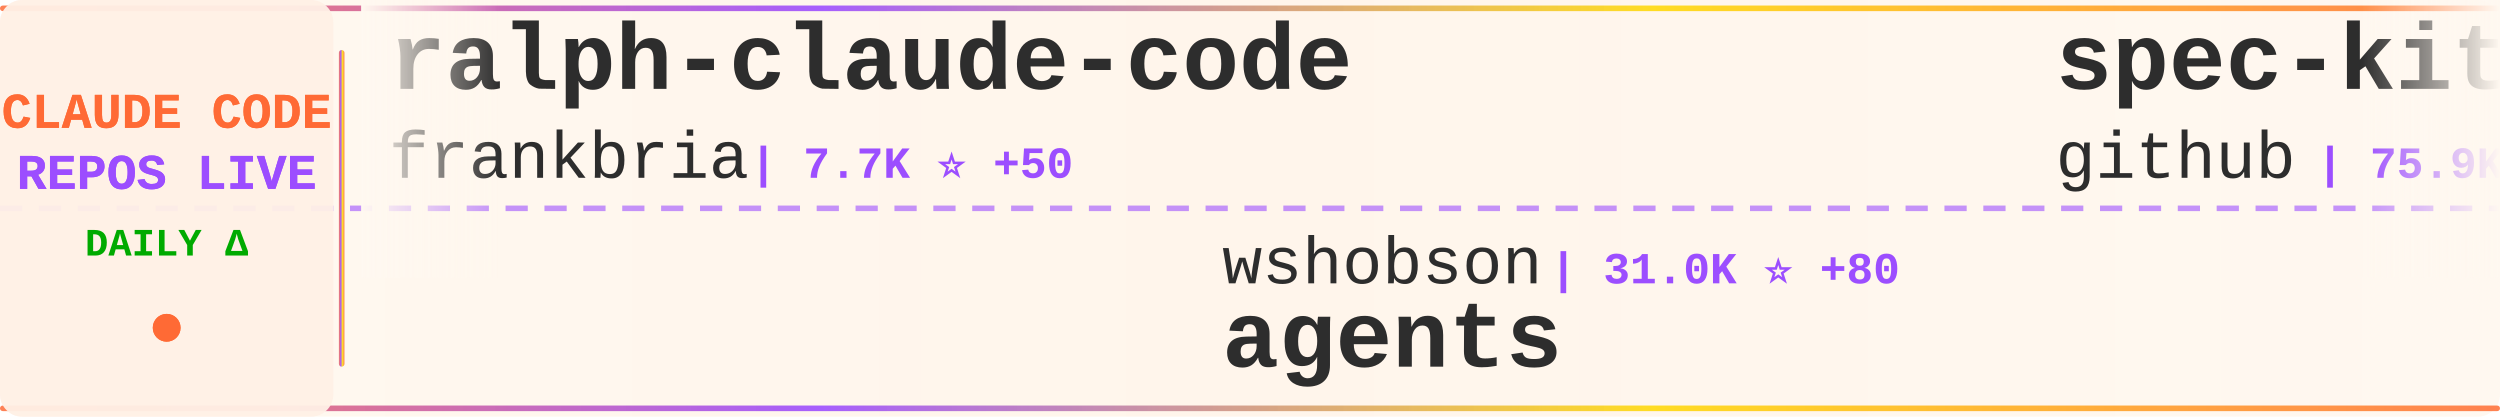
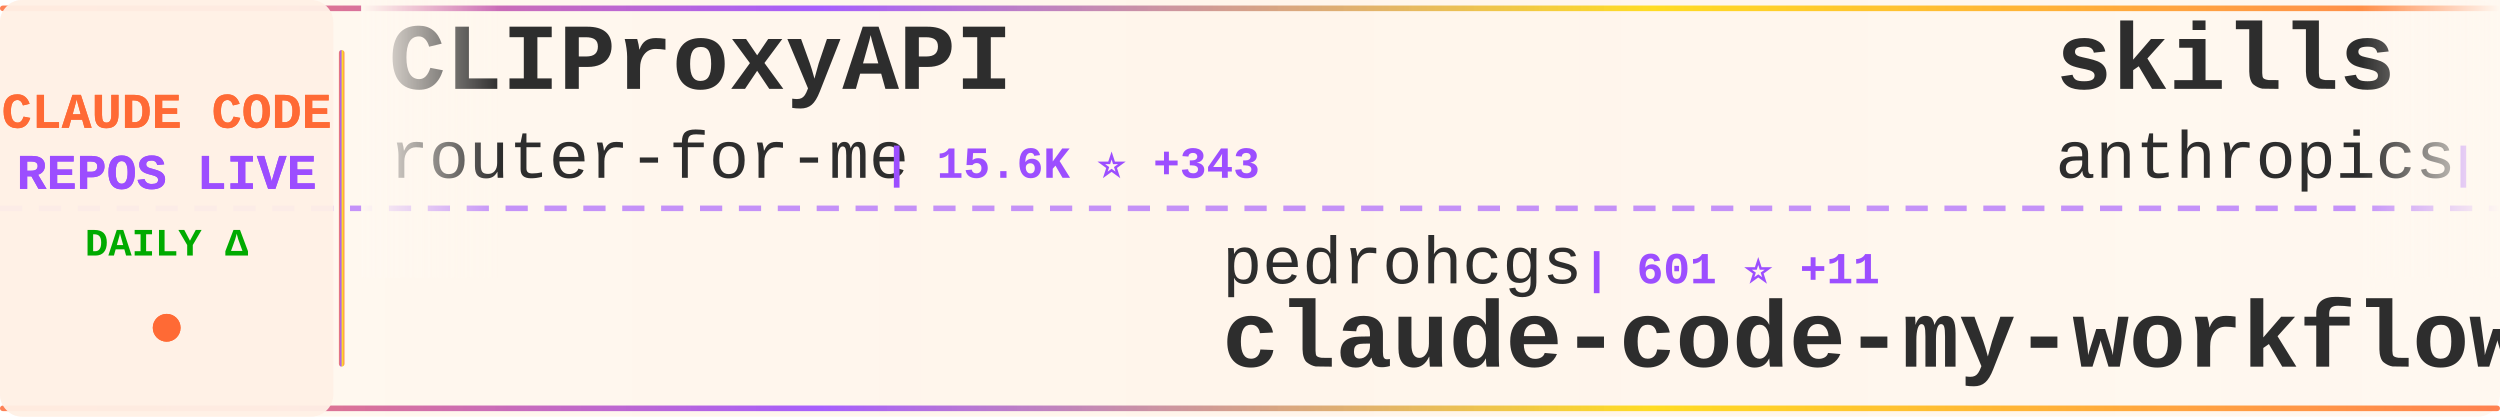
<svg xmlns="http://www.w3.org/2000/svg" width="900" height="150">
  <defs>
    <linearGradient id="tickerBg" x1="0%" y1="0%" x2="100%" y2="0%">
      <stop offset="0%" style="stop-color:#fff8f0;stop-opacity:0.98" />
      <stop offset="50%" style="stop-color:#fff5eb;stop-opacity:1" />
      <stop offset="100%" style="stop-color:#fff8f0;stop-opacity:0.98" />
    </linearGradient>
    <linearGradient id="borderGrad" x1="0%" y1="0%" x2="100%" y2="0%">
      <stop offset="0%" style="stop-color:#FF6B35;stop-opacity:0.85">
        <animate attributeName="stop-opacity" values="0.85;1;0.85" dur="2s" repeatCount="indefinite" />
      </stop>
      <stop offset="33%" style="stop-color:#9C4EFF;stop-opacity:0.9">
        <animate attributeName="stop-opacity" values="0.9;1;0.9" dur="2.2s" repeatCount="indefinite" />
      </stop>
      <stop offset="66%" style="stop-color:#FFD700;stop-opacity:0.85">
        <animate attributeName="stop-opacity" values="0.85;1;0.85" dur="1.8s" repeatCount="indefinite" />
      </stop>
      <stop offset="100%" style="stop-color:#FF6B35;stop-opacity:0.85">
        <animate attributeName="stop-opacity" values="0.85;1;0.85" dur="2s" repeatCount="indefinite" />
      </stop>
    </linearGradient>
    <filter id="textGlow">
      <feGaussianBlur stdDeviation="0.15" result="coloredBlur" />
      <feMerge>
        <feMergeNode in="coloredBlur" />
        <feMergeNode in="SourceGraphic" />
      </feMerge>
    </filter>
    <filter id="metricGlow">
      <feGaussianBlur stdDeviation="0.2" result="coloredBlur" />
      <feMerge>
        <feMergeNode in="coloredBlur" />
        <feMergeNode in="SourceGraphic" />
      </feMerge>
    </filter>
    <linearGradient id="leftFade" x1="0%" y1="0%" x2="100%" y2="0%">
      <stop offset="0%" style="stop-color:#fff8f0;stop-opacity:1" />
      <stop offset="100%" style="stop-color:#fff8f0;stop-opacity:0" />
    </linearGradient>
    <linearGradient id="rightFade" x1="0%" y1="0%" x2="100%" y2="0%">
      <stop offset="0%" style="stop-color:#fff8f0;stop-opacity:0" />
      <stop offset="100%" style="stop-color:#fff8f0;stop-opacity:1" />
    </linearGradient>
  </defs>
  <rect width="900" height="150" fill="url(#tickerBg)" rx="8" />
  <rect x="0" y="2" width="900" height="2" fill="url(#borderGrad)" rx="1" />
  <rect x="0" y="146" width="900" height="2" fill="url(#borderGrad)" rx="1" />
  <line x1="0" y1="75" x2="900" y2="75" stroke="#9C4EFF" stroke-width="2" stroke-dasharray="8 6" opacity="0.6" />
  <rect x="0" y="0" width="120" height="150" fill="#fff0e6" opacity="0.95" rx="8" />
  <text x="60" y="46" font-family="'Courier New', monospace" font-size="18" font-weight="bold" fill="#FF6B35" text-anchor="middle" filter="url(#textGlow)">
    CLAUDE CODE
  </text>
  <text x="60" y="68" font-family="'Courier New', monospace" font-size="18" font-weight="bold" fill="#9C4EFF" text-anchor="middle" filter="url(#textGlow)">
    REPOS LIVE
  </text>
  <text x="60" y="92" font-family="'Courier New', monospace" font-size="14" font-weight="bold" fill="#00aa00" text-anchor="middle">
    DAILY Δ
  </text>
  <circle cx="60" cy="118" r="5" fill="#FF6B35" filter="url(#metricGlow)">
    <animate attributeName="r" values="4;6;4" dur="1.5s" repeatCount="indefinite" />
    <animate attributeName="opacity" values="0.6;1;0.6" dur="1.5s" repeatCount="indefinite" />
  </circle>
  <rect x="122" y="18" width="2" height="114" fill="url(#borderGrad)" rx="1" />
  <clipPath id="tickerClip">
    <rect x="130" y="0" width="770" height="150" />
  </clipPath>
  <g clip-path="url(#tickerClip)">
    <g id="tickerItems">
      <animateTransform attributeName="transform" attributeType="XML" type="translate" from="0 0" to="-3000 0" dur="54s" repeatCount="indefinite" />
      <g transform="translate(0, 0)">
-         <text x="140" y="32" font-family="'Courier New', monospace" font-size="34" font-weight="bold" fill="#2d2d2d">ralph-claude-code</text>
-         <text x="140" y="64" font-family="'Courier New', monospace" font-size="24" font-weight="normal" fill="#2d2d2d" opacity="1.0">frankbria</text>
-         <text x="270" y="64" font-family="'Courier New', monospace" font-size="16" font-weight="bold" fill="#9C4EFF"> | 7.7K ⭐ +50</text>
+         <text x="140" y="32" font-family="'Courier New', monospace" font-size="34" font-weight="bold" fill="#2d2d2d">CLIProxyAPI</text>
+         <text x="140" y="64" font-family="'Courier New', monospace" font-size="24" font-weight="normal" fill="#2d2d2d" opacity="1.0">router-for-me</text>
+         <text x="318" y="64" font-family="'Courier New', monospace" font-size="16" font-weight="bold" fill="#9C4EFF"> | 15.6K ⭐ +343</text>
      </g>
      <g transform="translate(300, 0)">
-         <text x="140" y="102" font-family="'Courier New', monospace" font-size="24" font-weight="normal" fill="#2d2d2d" opacity="1.0">wshobson</text>
-         <text x="258" y="102" font-family="'Courier New', monospace" font-size="16" font-weight="bold" fill="#9C4EFF"> | 31.0K ⭐ +80</text>
-         <text x="140" y="132" font-family="'Courier New', monospace" font-size="34" font-weight="bold" fill="#2d2d2d">agents</text>
+         <text x="140" y="102" font-family="'Courier New', monospace" font-size="24" font-weight="normal" fill="#2d2d2d" opacity="1.0">pedrohcgs</text>
+         <text x="270" y="102" font-family="'Courier New', monospace" font-size="16" font-weight="bold" fill="#9C4EFF"> | 601 ⭐ +11</text>
+         <text x="140" y="132" font-family="'Courier New', monospace" font-size="34" font-weight="bold" fill="#2d2d2d">claude-code-my-workflow</text>
      </g>
      <g transform="translate(600, 0)">
-         <text x="140" y="32" font-family="'Courier New', monospace" font-size="34" font-weight="bold" fill="#2d2d2d">spec-kit</text>
-         <text x="140" y="64" font-family="'Courier New', monospace" font-size="24" font-weight="normal" fill="#2d2d2d" opacity="1.0">github</text>
-         <text x="234" y="64" font-family="'Courier New', monospace" font-size="16" font-weight="bold" fill="#9C4EFF"> | 75.9K ⭐ +333</text>
+         <text x="140" y="32" font-family="'Courier New', monospace" font-size="34" font-weight="bold" fill="#2d2d2d">skills</text>
+         <text x="140" y="64" font-family="'Courier New', monospace" font-size="24" font-weight="normal" fill="#2d2d2d" opacity="1.0">anthropics</text>
+         <text x="282" y="64" font-family="'Courier New', monospace" font-size="16" font-weight="bold" fill="#9C4EFF"> | 90.9K ⭐ +1.5K</text>
      </g>
      <g transform="translate(900, 0)">
-         <text x="140" y="102" font-family="'Courier New', monospace" font-size="24" font-weight="normal" fill="#2d2d2d" opacity="1.0">ericbuess</text>
-         <text x="270" y="102" font-family="'Courier New', monospace" font-size="16" font-weight="bold" fill="#9C4EFF"> | 728 ⭐ +2</text>
-         <text x="140" y="132" font-family="'Courier New', monospace" font-size="34" font-weight="bold" fill="#2d2d2d">claude-code-docs</text>
+         <text x="140" y="102" font-family="'Courier New', monospace" font-size="24" font-weight="normal" fill="#2d2d2d" opacity="1.0">ding113</text>
+         <text x="246" y="102" font-family="'Courier New', monospace" font-size="16" font-weight="bold" fill="#9C4EFF"> | 1.7K ⭐ +28</text>
+         <text x="140" y="132" font-family="'Courier New', monospace" font-size="34" font-weight="bold" fill="#2d2d2d">claude-code-hub</text>
      </g>
      <g transform="translate(1200, 0)">
-         <text x="140" y="32" font-family="'Courier New', monospace" font-size="34" font-weight="bold" fill="#2d2d2d">claude-code-router</text>
-         <text x="140" y="64" font-family="'Courier New', monospace" font-size="24" font-weight="normal" fill="#2d2d2d" opacity="1.0">musistudio</text>
-         <text x="282" y="64" font-family="'Courier New', monospace" font-size="16" font-weight="bold" fill="#9C4EFF"> | 29.4K ⭐ +72</text>
+         <text x="140" y="32" font-family="'Courier New', monospace" font-size="34" font-weight="bold" fill="#2d2d2d">sc-claude-code-files</text>
+         <text x="140" y="64" font-family="'Courier New', monospace" font-size="24" font-weight="normal" fill="#2d2d2d" opacity="1.0">https-deeplearning-ai</text>
+         <text x="414" y="64" font-family="'Courier New', monospace" font-size="16" font-weight="bold" fill="#9C4EFF"> | 449 ⭐</text>
      </g>
      <g transform="translate(1500, 0)">
-         <text x="140" y="102" font-family="'Courier New', monospace" font-size="24" font-weight="normal" fill="#2d2d2d" opacity="1.0">ghuntley</text>
-         <text x="258" y="102" font-family="'Courier New', monospace" font-size="16" font-weight="bold" fill="#9C4EFF"> | 858 ⭐ +1</text>
-         <text x="140" y="132" font-family="'Courier New', monospace" font-size="34" font-weight="bold" fill="#2d2d2d">claude-code-source-code-...</text>
+         <text x="140" y="102" font-family="'Courier New', monospace" font-size="24" font-weight="normal" fill="#2d2d2d" opacity="1.0">EnzeD</text>
+         <text x="222" y="102" font-family="'Courier New', monospace" font-size="16" font-weight="bold" fill="#9C4EFF"> | 4.0K ⭐ +6</text>
+         <text x="140" y="132" font-family="'Courier New', monospace" font-size="34" font-weight="bold" fill="#2d2d2d">vibe-coding</text>
      </g>
      <g transform="translate(1800, 0)">
-         <text x="140" y="32" font-family="'Courier New', monospace" font-size="34" font-weight="bold" fill="#2d2d2d">awesome-claude-code-tool...</text>
-         <text x="140" y="64" font-family="'Courier New', monospace" font-size="24" font-weight="normal" fill="#2d2d2d" opacity="1.0">rohitg00</text>
-         <text x="258" y="64" font-family="'Courier New', monospace" font-size="16" font-weight="bold" fill="#9C4EFF"> | 674 ⭐ +4</text>
+         <text x="140" y="32" font-family="'Courier New', monospace" font-size="34" font-weight="bold" fill="#2d2d2d">nanoclaw</text>
+         <text x="140" y="64" font-family="'Courier New', monospace" font-size="24" font-weight="normal" fill="#2d2d2d" opacity="1.0">qwibitai</text>
+         <text x="258" y="64" font-family="'Courier New', monospace" font-size="16" font-weight="bold" fill="#9C4EFF"> | 21.8K ⭐ +371</text>
      </g>
      <g transform="translate(2100, 0)">
-         <text x="140" y="102" font-family="'Courier New', monospace" font-size="24" font-weight="normal" fill="#2d2d2d" opacity="1.0">disler</text>
-         <text x="234" y="102" font-family="'Courier New', monospace" font-size="16" font-weight="bold" fill="#9C4EFF"> | 1.3K ⭐ +5</text>
-         <text x="140" y="132" font-family="'Courier New', monospace" font-size="34" font-weight="bold" fill="#2d2d2d">claude-code-hooks-multi-...</text>
+         <text x="140" y="102" font-family="'Courier New', monospace" font-size="24" font-weight="normal" fill="#2d2d2d" opacity="1.0">KimYx0207</text>
+         <text x="270" y="102" font-family="'Courier New', monospace" font-size="16" font-weight="bold" fill="#9C4EFF"> | 1.9K ⭐ +22</text>
+         <text x="140" y="132" font-family="'Courier New', monospace" font-size="34" font-weight="bold" fill="#2d2d2d">Claude-Code-x-OpenClaw-G...</text>
      </g>
      <g transform="translate(2400, 0)">
-         <text x="140" y="32" font-family="'Courier New', monospace" font-size="34" font-weight="bold" fill="#2d2d2d">claude-code-showcase</text>
-         <text x="140" y="64" font-family="'Courier New', monospace" font-size="24" font-weight="normal" fill="#2d2d2d" opacity="1.0">ChrisWiles</text>
-         <text x="282" y="64" font-family="'Courier New', monospace" font-size="16" font-weight="bold" fill="#9C4EFF"> | 5.5K ⭐ +11</text>
+         <text x="140" y="32" font-family="'Courier New', monospace" font-size="34" font-weight="bold" fill="#2d2d2d">claude-code-proxy</text>
+         <text x="140" y="64" font-family="'Courier New', monospace" font-size="24" font-weight="normal" fill="#2d2d2d" opacity="1.0">1rgs</text>
+         <text x="210" y="64" font-family="'Courier New', monospace" font-size="16" font-weight="bold" fill="#9C4EFF"> | 3.2K ⭐ +6</text>
      </g>
      <g transform="translate(2700, 0)">
-         <text x="140" y="102" font-family="'Courier New', monospace" font-size="24" font-weight="normal" fill="#2d2d2d" opacity="1.0">opactorai</text>
-         <text x="270" y="102" font-family="'Courier New', monospace" font-size="16" font-weight="bold" fill="#9C4EFF"> | 3.8K ⭐ +4</text>
-         <text x="140" y="132" font-family="'Courier New', monospace" font-size="34" font-weight="bold" fill="#2d2d2d">Claudable</text>
+         <text x="140" y="102" font-family="'Courier New', monospace" font-size="24" font-weight="normal" fill="#2d2d2d" opacity="1.0">andrepimenta</text>
+         <text x="306" y="102" font-family="'Courier New', monospace" font-size="16" font-weight="bold" fill="#9C4EFF"> | 999 ⭐</text>
+         <text x="140" y="132" font-family="'Courier New', monospace" font-size="34" font-weight="bold" fill="#2d2d2d">claude-code-chat</text>
      </g>
      <g transform="translate(3000, 0)">
-         <text x="140" y="32" font-family="'Courier New', monospace" font-size="34" font-weight="bold" fill="#2d2d2d">ralph-claude-code</text>
-         <text x="140" y="64" font-family="'Courier New', monospace" font-size="24" font-weight="normal" fill="#2d2d2d" opacity="1.0">frankbria</text>
-         <text x="270" y="64" font-family="'Courier New', monospace" font-size="16" font-weight="bold" fill="#9C4EFF"> | 7.7K ⭐ +50</text>
+         <text x="140" y="32" font-family="'Courier New', monospace" font-size="34" font-weight="bold" fill="#2d2d2d">CLIProxyAPI</text>
+         <text x="140" y="64" font-family="'Courier New', monospace" font-size="24" font-weight="normal" fill="#2d2d2d" opacity="1.0">router-for-me</text>
+         <text x="318" y="64" font-family="'Courier New', monospace" font-size="16" font-weight="bold" fill="#9C4EFF"> | 15.6K ⭐ +343</text>
      </g>
      <g transform="translate(3300, 0)">
-         <text x="140" y="102" font-family="'Courier New', monospace" font-size="24" font-weight="normal" fill="#2d2d2d" opacity="1.0">wshobson</text>
-         <text x="258" y="102" font-family="'Courier New', monospace" font-size="16" font-weight="bold" fill="#9C4EFF"> | 31.0K ⭐ +80</text>
-         <text x="140" y="132" font-family="'Courier New', monospace" font-size="34" font-weight="bold" fill="#2d2d2d">agents</text>
+         <text x="140" y="102" font-family="'Courier New', monospace" font-size="24" font-weight="normal" fill="#2d2d2d" opacity="1.0">pedrohcgs</text>
+         <text x="270" y="102" font-family="'Courier New', monospace" font-size="16" font-weight="bold" fill="#9C4EFF"> | 601 ⭐ +11</text>
+         <text x="140" y="132" font-family="'Courier New', monospace" font-size="34" font-weight="bold" fill="#2d2d2d">claude-code-my-workflow</text>
      </g>
      <g transform="translate(3600, 0)">
-         <text x="140" y="32" font-family="'Courier New', monospace" font-size="34" font-weight="bold" fill="#2d2d2d">spec-kit</text>
-         <text x="140" y="64" font-family="'Courier New', monospace" font-size="24" font-weight="normal" fill="#2d2d2d" opacity="1.0">github</text>
-         <text x="234" y="64" font-family="'Courier New', monospace" font-size="16" font-weight="bold" fill="#9C4EFF"> | 75.9K ⭐ +333</text>
+         <text x="140" y="32" font-family="'Courier New', monospace" font-size="34" font-weight="bold" fill="#2d2d2d">skills</text>
+         <text x="140" y="64" font-family="'Courier New', monospace" font-size="24" font-weight="normal" fill="#2d2d2d" opacity="1.0">anthropics</text>
+         <text x="282" y="64" font-family="'Courier New', monospace" font-size="16" font-weight="bold" fill="#9C4EFF"> | 90.9K ⭐ +1.5K</text>
      </g>
      <g transform="translate(3900, 0)">
-         <text x="140" y="102" font-family="'Courier New', monospace" font-size="24" font-weight="normal" fill="#2d2d2d" opacity="1.0">ericbuess</text>
-         <text x="270" y="102" font-family="'Courier New', monospace" font-size="16" font-weight="bold" fill="#9C4EFF"> | 728 ⭐ +2</text>
-         <text x="140" y="132" font-family="'Courier New', monospace" font-size="34" font-weight="bold" fill="#2d2d2d">claude-code-docs</text>
+         <text x="140" y="102" font-family="'Courier New', monospace" font-size="24" font-weight="normal" fill="#2d2d2d" opacity="1.0">ding113</text>
+         <text x="246" y="102" font-family="'Courier New', monospace" font-size="16" font-weight="bold" fill="#9C4EFF"> | 1.7K ⭐ +28</text>
+         <text x="140" y="132" font-family="'Courier New', monospace" font-size="34" font-weight="bold" fill="#2d2d2d">claude-code-hub</text>
      </g>
    </g>
  </g>
  <rect x="130" y="0" width="50" height="100" fill="url(#leftFade)" />
  <rect x="850" y="0" width="50" height="100" fill="url(#rightFade)" />
</svg>
